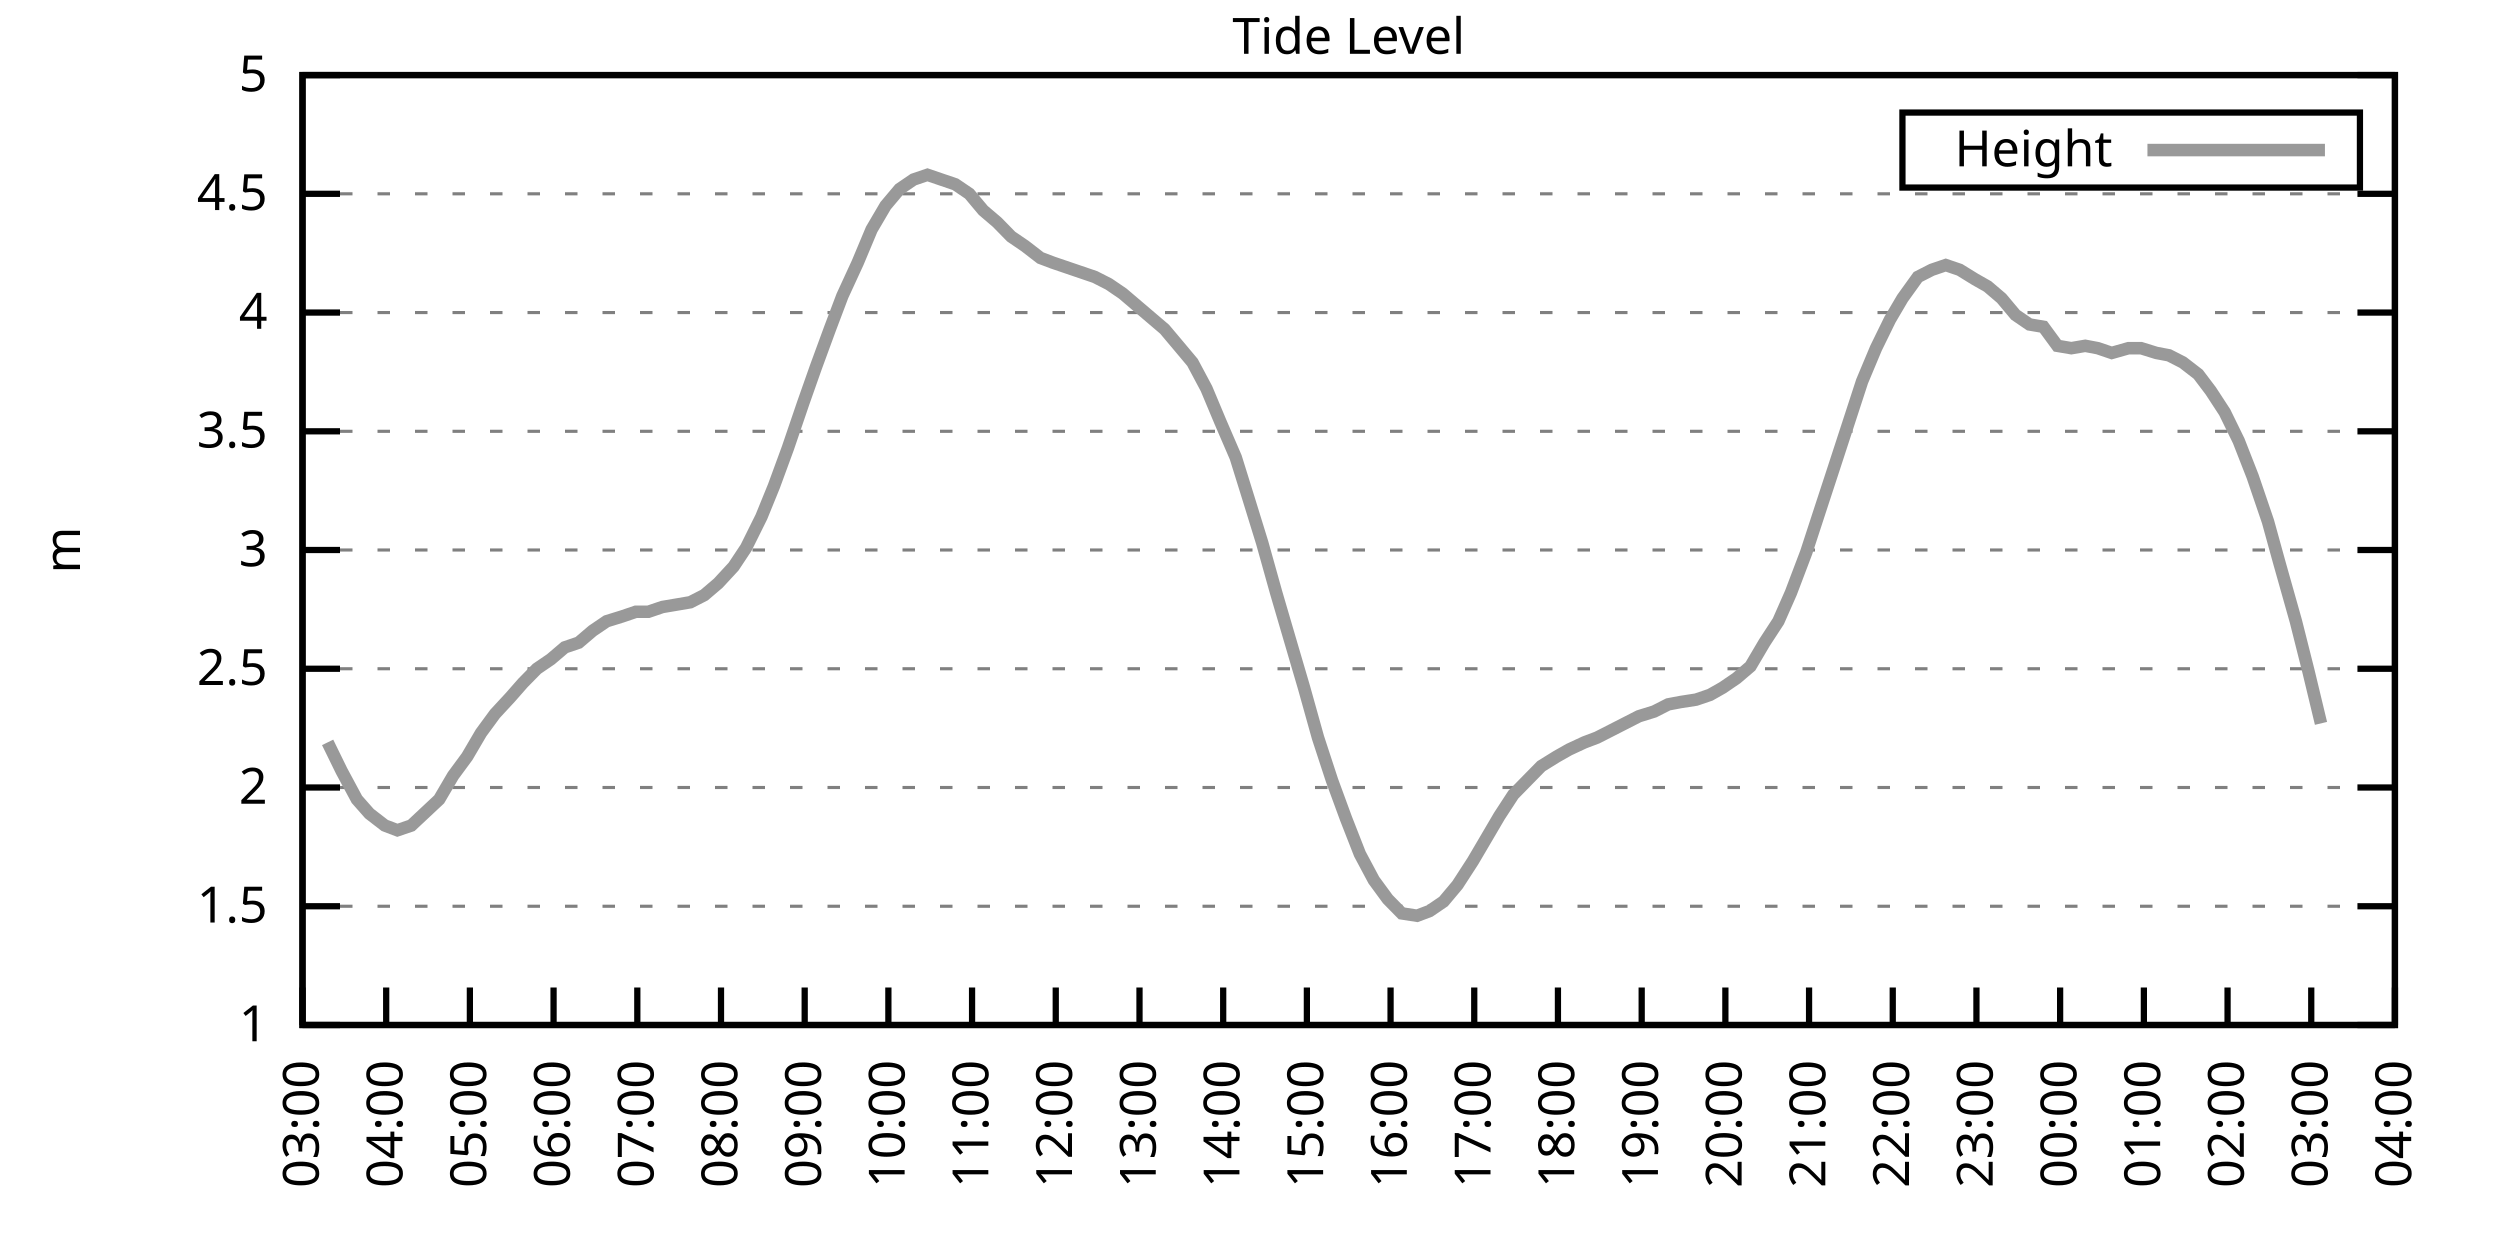
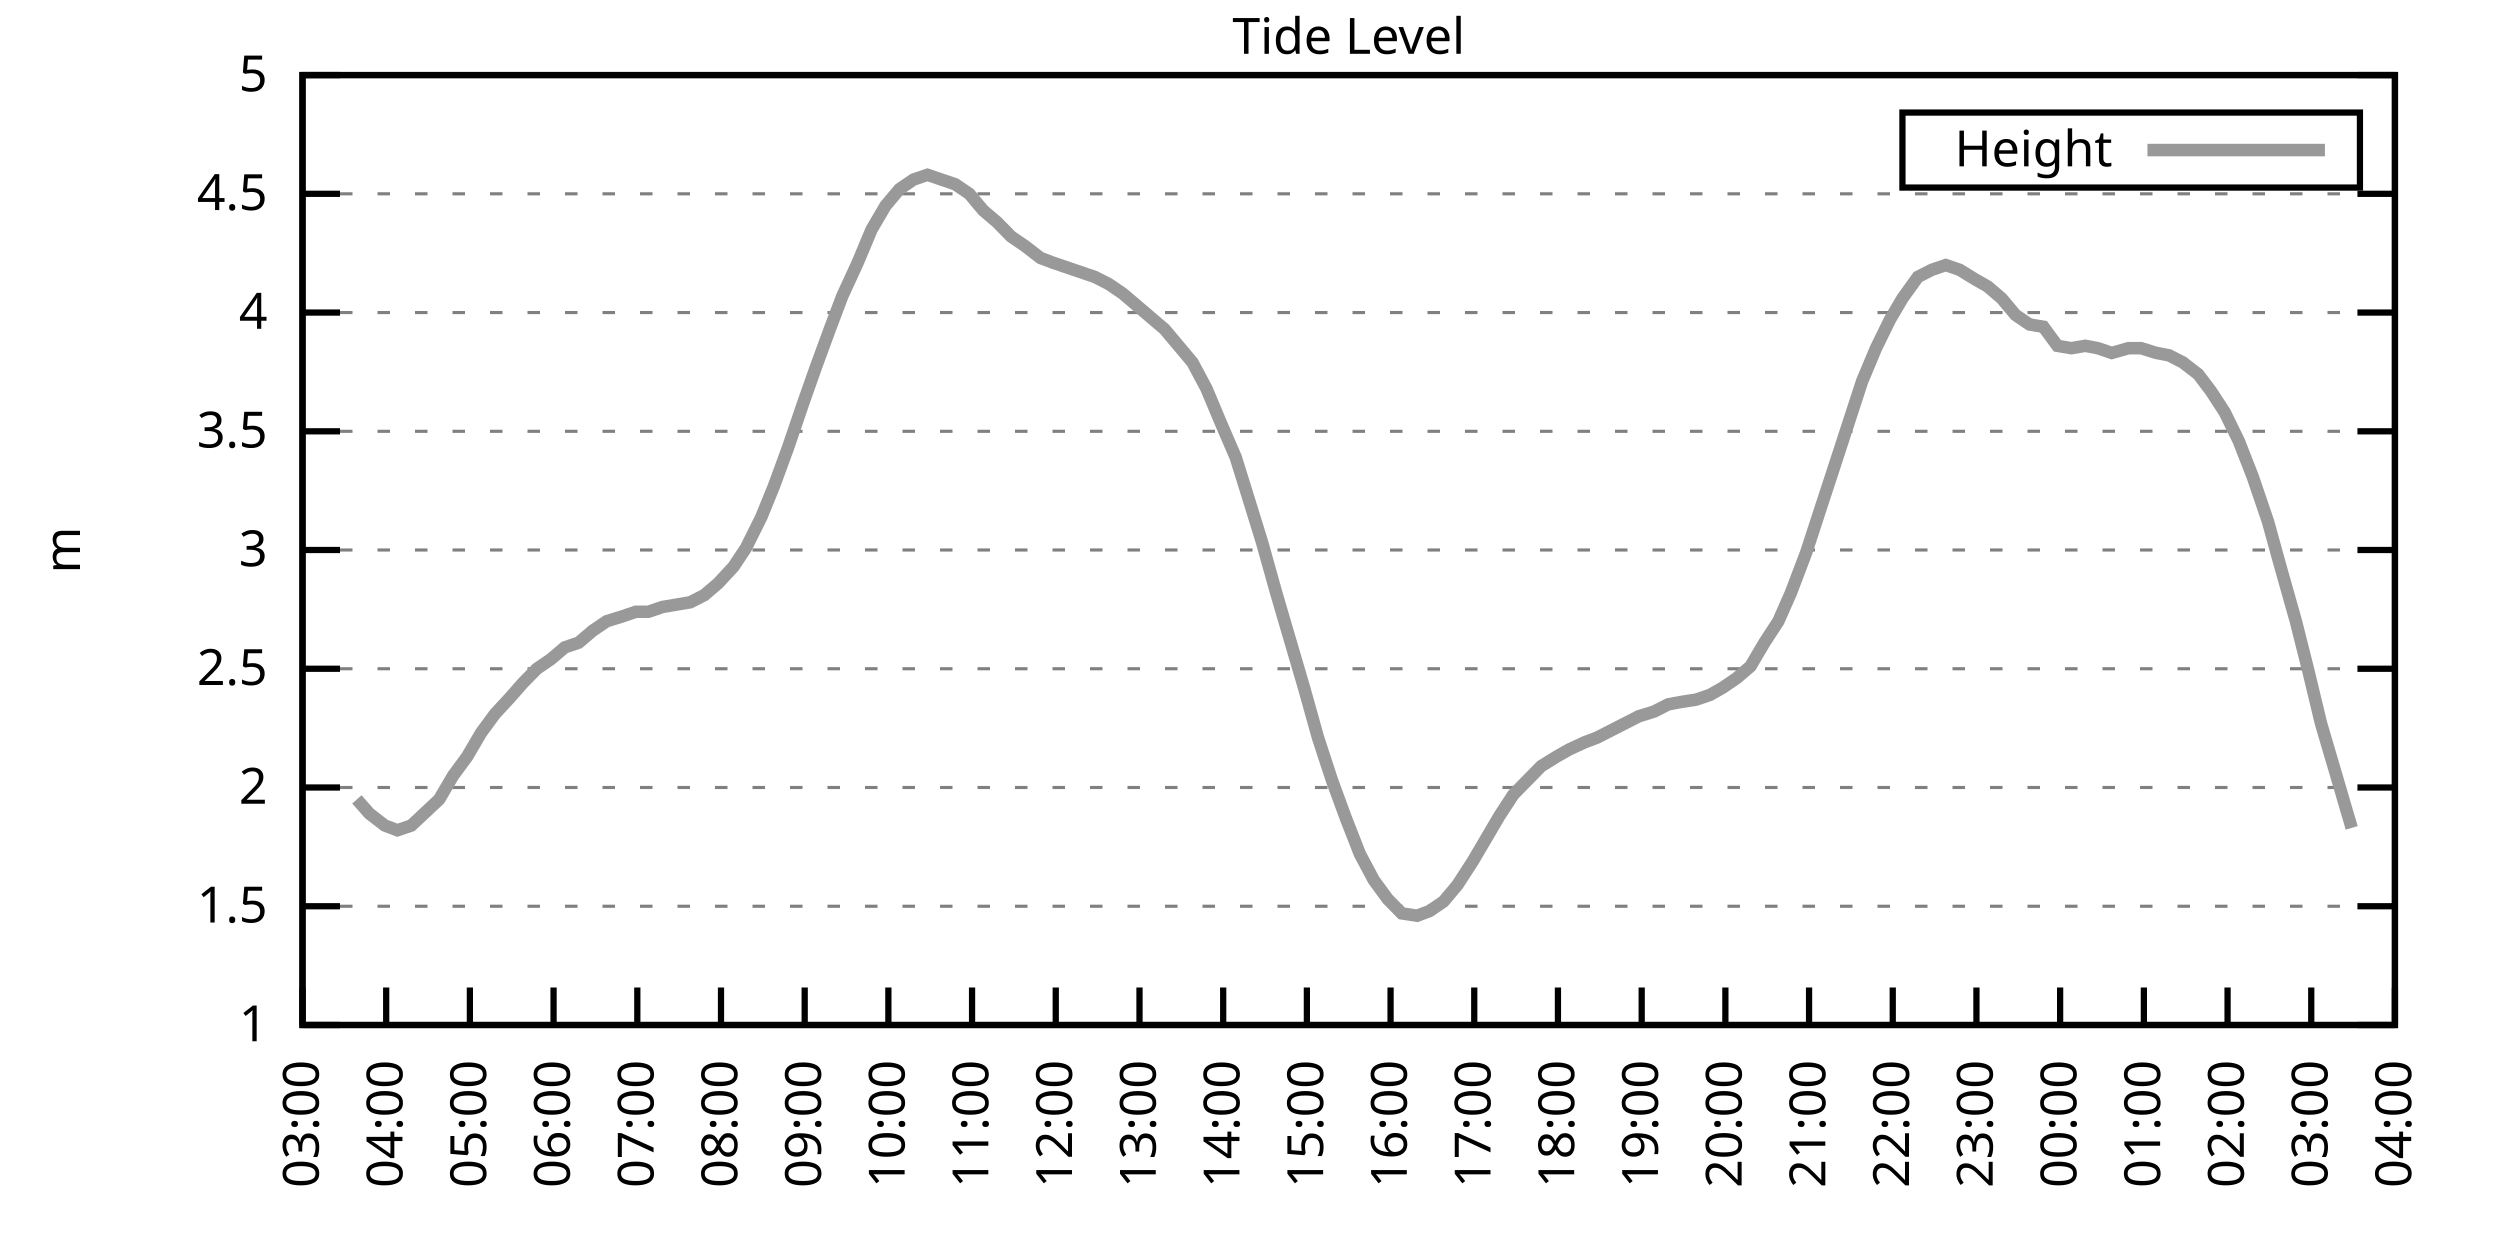
<svg xmlns="http://www.w3.org/2000/svg" xmlns:xlink="http://www.w3.org/1999/xlink" width="400" height="200" viewBox="0 0 400 200">
  <g id="gnuplot_canvas">
    <rect x="0" y="0" width="400" height="200" fill="none" />
    <defs>
      <circle id="gpDot" r="0.5" stroke-width="0.5" stroke="currentColor" />
      <path id="gpPt0" stroke-width="0.333" stroke="currentColor" d="M-1,0 h2 M0,-1 v2" />
      <path id="gpPt1" stroke-width="0.333" stroke="currentColor" d="M-1,-1 L1,1 M1,-1 L-1,1" />
      <path id="gpPt2" stroke-width="0.333" stroke="currentColor" d="M-1,0 L1,0 M0,-1 L0,1 M-1,-1 L1,1 M-1,1 L1,-1" />
      <rect id="gpPt3" stroke-width="0.333" stroke="currentColor" x="-1" y="-1" width="2" height="2" />
      <rect id="gpPt4" stroke-width="0.333" stroke="currentColor" fill="currentColor" x="-1" y="-1" width="2" height="2" />
      <circle id="gpPt5" stroke-width="0.333" stroke="currentColor" cx="0" cy="0" r="1" />
      <use xlink:href="#gpPt5" id="gpPt6" fill="currentColor" stroke="none" />
      <path id="gpPt7" stroke-width="0.333" stroke="currentColor" d="M0,-1.33 L-1.33,0.67 L1.33,0.67 z" />
      <use xlink:href="#gpPt7" id="gpPt8" fill="currentColor" stroke="none" />
      <use xlink:href="#gpPt7" id="gpPt9" stroke="currentColor" transform="rotate(180)" />
      <use xlink:href="#gpPt9" id="gpPt10" fill="currentColor" stroke="none" />
      <use xlink:href="#gpPt3" id="gpPt11" stroke="currentColor" transform="rotate(45)" />
      <use xlink:href="#gpPt11" id="gpPt12" fill="currentColor" stroke="none" />
      <path id="gpPt13" stroke-width="0.333" stroke="currentColor" d="M0,1.330 L1.265,0.411 L0.782,-1.067 L-0.782,-1.076 L-1.265,0.411 z" />
      <use xlink:href="#gpPt13" id="gpPt14" fill="currentColor" stroke="none" />
      <filter id="textbox" filterUnits="objectBoundingBox" x="0" y="0" height="1" width="1">
        <feFlood flood-color="white" flood-opacity="1" result="bgnd" />
        <feComposite in="SourceGraphic" in2="bgnd" operator="atop" />
      </filter>
      <filter id="greybox" filterUnits="objectBoundingBox" x="0" y="0" height="1" width="1">
        <feFlood flood-color="lightgrey" flood-opacity="1" result="grey" />
        <feComposite in="SourceGraphic" in2="grey" operator="atop" />
      </filter>
    </defs>
    <g fill="none" color="white" stroke="currentColor" stroke-width="1.00" stroke-linecap="butt" stroke-linejoin="miter">
</g>
    <g fill="none" color="black" stroke="currentColor" stroke-width="1.00" stroke-linecap="butt" stroke-linejoin="miter">
      <g stroke="none" shape-rendering="crispEdges">
        <polygon fill="rgb(255, 255, 255)" points="48.40,164.00 383.18,164.00 383.18,12.02 48.40,12.02 " />
      </g>
    </g>
    <g fill="none" color="black" stroke="currentColor" stroke-width="1.00" stroke-linecap="butt" stroke-linejoin="miter">
</g>
    <g fill="none" color="black" stroke="black" stroke-width="0.50" stroke-linecap="butt" stroke-linejoin="miter">
</g>
    <g fill="none" color="gray" stroke="currentColor" stroke-width="0.50" stroke-linecap="butt" stroke-linejoin="miter">
      <path stroke="gray" stroke-dasharray="2,4" class="gridline" d="M48.40,164.00 L383.19,164.00  " />
    </g>
    <g fill="none" color="gray" stroke="gray" stroke-width="1.00" stroke-linecap="butt" stroke-linejoin="miter">
</g>
    <g fill="none" color="black" stroke="currentColor" stroke-width="1.00" stroke-linecap="butt" stroke-linejoin="miter">
      <path stroke="black" d="M48.40,164.00 L54.40,164.00 M383.19,164.00 L377.19,164.00  " />
      <g transform="translate(42.80,166.60)" stroke="none" fill="black" font-family="Sans" font-size="8.00" text-anchor="end">
        <text>
          <tspan font-family="Sans"> 1</tspan>
        </text>
      </g>
    </g>
    <g fill="none" color="black" stroke="currentColor" stroke-width="1.00" stroke-linecap="butt" stroke-linejoin="miter">
</g>
    <g fill="none" color="black" stroke="black" stroke-width="0.50" stroke-linecap="butt" stroke-linejoin="miter">
</g>
    <g fill="none" color="gray" stroke="currentColor" stroke-width="0.50" stroke-linecap="butt" stroke-linejoin="miter">
      <path stroke="gray" stroke-dasharray="2,4" class="gridline" d="M48.40,145.00 L383.19,145.00  " />
    </g>
    <g fill="none" color="gray" stroke="gray" stroke-width="1.00" stroke-linecap="butt" stroke-linejoin="miter">
</g>
    <g fill="none" color="black" stroke="currentColor" stroke-width="1.00" stroke-linecap="butt" stroke-linejoin="miter">
      <path stroke="black" d="M48.40,145.00 L54.40,145.00 M383.19,145.00 L377.19,145.00  " />
      <g transform="translate(42.80,147.60)" stroke="none" fill="black" font-family="Sans" font-size="8.00" text-anchor="end">
        <text>
          <tspan font-family="Sans"> 1.5</tspan>
        </text>
      </g>
    </g>
    <g fill="none" color="black" stroke="currentColor" stroke-width="1.00" stroke-linecap="butt" stroke-linejoin="miter">
</g>
    <g fill="none" color="black" stroke="black" stroke-width="0.50" stroke-linecap="butt" stroke-linejoin="miter">
</g>
    <g fill="none" color="gray" stroke="currentColor" stroke-width="0.50" stroke-linecap="butt" stroke-linejoin="miter">
      <path stroke="gray" stroke-dasharray="2,4" class="gridline" d="M48.40,126.00 L383.19,126.00  " />
    </g>
    <g fill="none" color="gray" stroke="gray" stroke-width="1.00" stroke-linecap="butt" stroke-linejoin="miter">
</g>
    <g fill="none" color="black" stroke="currentColor" stroke-width="1.00" stroke-linecap="butt" stroke-linejoin="miter">
      <path stroke="black" d="M48.40,126.00 L54.40,126.00 M383.19,126.00 L377.19,126.00  " />
      <g transform="translate(42.80,128.60)" stroke="none" fill="black" font-family="Sans" font-size="8.00" text-anchor="end">
        <text>
          <tspan font-family="Sans"> 2</tspan>
        </text>
      </g>
    </g>
    <g fill="none" color="black" stroke="currentColor" stroke-width="1.00" stroke-linecap="butt" stroke-linejoin="miter">
</g>
    <g fill="none" color="black" stroke="black" stroke-width="0.50" stroke-linecap="butt" stroke-linejoin="miter">
</g>
    <g fill="none" color="gray" stroke="currentColor" stroke-width="0.50" stroke-linecap="butt" stroke-linejoin="miter">
      <path stroke="gray" stroke-dasharray="2,4" class="gridline" d="M48.40,107.00 L383.19,107.00  " />
    </g>
    <g fill="none" color="gray" stroke="gray" stroke-width="1.00" stroke-linecap="butt" stroke-linejoin="miter">
</g>
    <g fill="none" color="black" stroke="currentColor" stroke-width="1.00" stroke-linecap="butt" stroke-linejoin="miter">
      <path stroke="black" d="M48.40,107.00 L54.40,107.00 M383.19,107.00 L377.19,107.00  " />
      <g transform="translate(42.80,109.60)" stroke="none" fill="black" font-family="Sans" font-size="8.00" text-anchor="end">
        <text>
          <tspan font-family="Sans"> 2.5</tspan>
        </text>
      </g>
    </g>
    <g fill="none" color="black" stroke="currentColor" stroke-width="1.00" stroke-linecap="butt" stroke-linejoin="miter">
</g>
    <g fill="none" color="black" stroke="black" stroke-width="0.50" stroke-linecap="butt" stroke-linejoin="miter">
</g>
    <g fill="none" color="gray" stroke="currentColor" stroke-width="0.50" stroke-linecap="butt" stroke-linejoin="miter">
      <path stroke="gray" stroke-dasharray="2,4" class="gridline" d="M48.40,88.00 L383.19,88.00  " />
    </g>
    <g fill="none" color="gray" stroke="gray" stroke-width="1.00" stroke-linecap="butt" stroke-linejoin="miter">
</g>
    <g fill="none" color="black" stroke="currentColor" stroke-width="1.00" stroke-linecap="butt" stroke-linejoin="miter">
      <path stroke="black" d="M48.40,88.00 L54.40,88.00 M383.19,88.00 L377.19,88.00  " />
      <g transform="translate(42.80,90.60)" stroke="none" fill="black" font-family="Sans" font-size="8.00" text-anchor="end">
        <text>
          <tspan font-family="Sans"> 3</tspan>
        </text>
      </g>
    </g>
    <g fill="none" color="black" stroke="currentColor" stroke-width="1.00" stroke-linecap="butt" stroke-linejoin="miter">
</g>
    <g fill="none" color="black" stroke="black" stroke-width="0.50" stroke-linecap="butt" stroke-linejoin="miter">
</g>
    <g fill="none" color="gray" stroke="currentColor" stroke-width="0.50" stroke-linecap="butt" stroke-linejoin="miter">
      <path stroke="gray" stroke-dasharray="2,4" class="gridline" d="M48.40,69.01 L383.19,69.01  " />
    </g>
    <g fill="none" color="gray" stroke="gray" stroke-width="1.00" stroke-linecap="butt" stroke-linejoin="miter">
</g>
    <g fill="none" color="black" stroke="currentColor" stroke-width="1.00" stroke-linecap="butt" stroke-linejoin="miter">
      <path stroke="black" d="M48.40,69.01 L54.40,69.01 M383.19,69.01 L377.19,69.01  " />
      <g transform="translate(42.80,71.61)" stroke="none" fill="black" font-family="Sans" font-size="8.00" text-anchor="end">
        <text>
          <tspan font-family="Sans"> 3.5</tspan>
        </text>
      </g>
    </g>
    <g fill="none" color="black" stroke="currentColor" stroke-width="1.00" stroke-linecap="butt" stroke-linejoin="miter">
</g>
    <g fill="none" color="black" stroke="black" stroke-width="0.50" stroke-linecap="butt" stroke-linejoin="miter">
</g>
    <g fill="none" color="gray" stroke="currentColor" stroke-width="0.50" stroke-linecap="butt" stroke-linejoin="miter">
      <path stroke="gray" stroke-dasharray="2,4" class="gridline" d="M48.40,50.01 L383.19,50.01  " />
    </g>
    <g fill="none" color="gray" stroke="gray" stroke-width="1.00" stroke-linecap="butt" stroke-linejoin="miter">
</g>
    <g fill="none" color="black" stroke="currentColor" stroke-width="1.00" stroke-linecap="butt" stroke-linejoin="miter">
      <path stroke="black" d="M48.40,50.01 L54.40,50.01 M383.19,50.01 L377.19,50.01  " />
      <g transform="translate(42.80,52.61)" stroke="none" fill="black" font-family="Sans" font-size="8.00" text-anchor="end">
        <text>
          <tspan font-family="Sans"> 4</tspan>
        </text>
      </g>
    </g>
    <g fill="none" color="black" stroke="currentColor" stroke-width="1.00" stroke-linecap="butt" stroke-linejoin="miter">
</g>
    <g fill="none" color="black" stroke="black" stroke-width="0.50" stroke-linecap="butt" stroke-linejoin="miter">
</g>
    <g fill="none" color="gray" stroke="currentColor" stroke-width="0.50" stroke-linecap="butt" stroke-linejoin="miter">
      <path stroke="gray" stroke-dasharray="2,4" class="gridline" d="M48.40,31.01 L383.19,31.01  " />
    </g>
    <g fill="none" color="gray" stroke="gray" stroke-width="1.00" stroke-linecap="butt" stroke-linejoin="miter">
</g>
    <g fill="none" color="black" stroke="currentColor" stroke-width="1.00" stroke-linecap="butt" stroke-linejoin="miter">
      <path stroke="black" d="M48.40,31.01 L54.40,31.01 M383.19,31.01 L377.19,31.01  " />
      <g transform="translate(42.80,33.61)" stroke="none" fill="black" font-family="Sans" font-size="8.00" text-anchor="end">
        <text>
          <tspan font-family="Sans"> 4.5</tspan>
        </text>
      </g>
    </g>
    <g fill="none" color="black" stroke="currentColor" stroke-width="1.00" stroke-linecap="butt" stroke-linejoin="miter">
</g>
    <g fill="none" color="black" stroke="black" stroke-width="0.50" stroke-linecap="butt" stroke-linejoin="miter">
</g>
    <g fill="none" color="gray" stroke="currentColor" stroke-width="0.50" stroke-linecap="butt" stroke-linejoin="miter">
      <path stroke="gray" stroke-dasharray="2,4" class="gridline" d="M48.40,12.01 L383.19,12.01  " />
    </g>
    <g fill="none" color="gray" stroke="gray" stroke-width="1.00" stroke-linecap="butt" stroke-linejoin="miter">
</g>
    <g fill="none" color="black" stroke="currentColor" stroke-width="1.00" stroke-linecap="butt" stroke-linejoin="miter">
      <path stroke="black" d="M48.40,12.01 L54.40,12.01 M383.19,12.01 L377.19,12.01  " />
      <g transform="translate(42.80,14.61)" stroke="none" fill="black" font-family="Sans" font-size="8.00" text-anchor="end">
        <text>
          <tspan font-family="Sans"> 5</tspan>
        </text>
      </g>
    </g>
    <g fill="none" color="black" stroke="currentColor" stroke-width="1.00" stroke-linecap="butt" stroke-linejoin="miter">
      <path stroke="black" d="M48.40,164.00 L48.40,158.00  " />
      <g transform="translate(51.00,169.60) rotate(270.00)" stroke="none" fill="black" font-family="Sans" font-size="8.00" text-anchor="end">
        <text>
          <tspan font-family="Sans">03:00</tspan>
        </text>
      </g>
    </g>
    <g fill="none" color="black" stroke="currentColor" stroke-width="1.00" stroke-linecap="butt" stroke-linejoin="miter">
      <path stroke="black" d="M61.79,164.00 L61.79,158.00  " />
      <g transform="translate(64.39,169.60) rotate(270.00)" stroke="none" fill="black" font-family="Sans" font-size="8.00" text-anchor="end">
        <text>
          <tspan font-family="Sans">04:00</tspan>
        </text>
      </g>
    </g>
    <g fill="none" color="black" stroke="currentColor" stroke-width="1.00" stroke-linecap="butt" stroke-linejoin="miter">
      <path stroke="black" d="M75.18,164.00 L75.18,158.00  " />
      <g transform="translate(77.78,169.60) rotate(270.00)" stroke="none" fill="black" font-family="Sans" font-size="8.00" text-anchor="end">
        <text>
          <tspan font-family="Sans">05:00</tspan>
        </text>
      </g>
    </g>
    <g fill="none" color="black" stroke="currentColor" stroke-width="1.00" stroke-linecap="butt" stroke-linejoin="miter">
      <path stroke="black" d="M88.57,164.00 L88.57,158.00  " />
      <g transform="translate(91.17,169.60) rotate(270.00)" stroke="none" fill="black" font-family="Sans" font-size="8.00" text-anchor="end">
        <text>
          <tspan font-family="Sans">06:00</tspan>
        </text>
      </g>
    </g>
    <g fill="none" color="black" stroke="currentColor" stroke-width="1.00" stroke-linecap="butt" stroke-linejoin="miter">
      <path stroke="black" d="M101.97,164.00 L101.97,158.00  " />
      <g transform="translate(104.57,169.60) rotate(270.00)" stroke="none" fill="black" font-family="Sans" font-size="8.00" text-anchor="end">
        <text>
          <tspan font-family="Sans">07:00</tspan>
        </text>
      </g>
    </g>
    <g fill="none" color="black" stroke="currentColor" stroke-width="1.00" stroke-linecap="butt" stroke-linejoin="miter">
      <path stroke="black" d="M115.36,164.00 L115.36,158.00  " />
      <g transform="translate(117.96,169.60) rotate(270.00)" stroke="none" fill="black" font-family="Sans" font-size="8.00" text-anchor="end">
        <text>
          <tspan font-family="Sans">08:00</tspan>
        </text>
      </g>
    </g>
    <g fill="none" color="black" stroke="currentColor" stroke-width="1.00" stroke-linecap="butt" stroke-linejoin="miter">
      <path stroke="black" d="M128.75,164.00 L128.75,158.00  " />
      <g transform="translate(131.35,169.60) rotate(270.00)" stroke="none" fill="black" font-family="Sans" font-size="8.00" text-anchor="end">
        <text>
          <tspan font-family="Sans">09:00</tspan>
        </text>
      </g>
    </g>
    <g fill="none" color="black" stroke="currentColor" stroke-width="1.00" stroke-linecap="butt" stroke-linejoin="miter">
      <path stroke="black" d="M142.14,164.00 L142.14,158.00  " />
      <g transform="translate(144.74,169.60) rotate(270.00)" stroke="none" fill="black" font-family="Sans" font-size="8.00" text-anchor="end">
        <text>
          <tspan font-family="Sans">10:00</tspan>
        </text>
      </g>
    </g>
    <g fill="none" color="black" stroke="currentColor" stroke-width="1.00" stroke-linecap="butt" stroke-linejoin="miter">
      <path stroke="black" d="M155.53,164.00 L155.53,158.00  " />
      <g transform="translate(158.13,169.60) rotate(270.00)" stroke="none" fill="black" font-family="Sans" font-size="8.00" text-anchor="end">
        <text>
          <tspan font-family="Sans">11:00</tspan>
        </text>
      </g>
    </g>
    <g fill="none" color="black" stroke="currentColor" stroke-width="1.00" stroke-linecap="butt" stroke-linejoin="miter">
      <path stroke="black" d="M168.92,164.00 L168.92,158.00  " />
      <g transform="translate(171.52,169.60) rotate(270.00)" stroke="none" fill="black" font-family="Sans" font-size="8.00" text-anchor="end">
        <text>
          <tspan font-family="Sans">12:00</tspan>
        </text>
      </g>
    </g>
    <g fill="none" color="black" stroke="currentColor" stroke-width="1.00" stroke-linecap="butt" stroke-linejoin="miter">
      <path stroke="black" d="M182.32,164.00 L182.32,158.00  " />
      <g transform="translate(184.92,169.60) rotate(270.00)" stroke="none" fill="black" font-family="Sans" font-size="8.00" text-anchor="end">
        <text>
          <tspan font-family="Sans">13:00</tspan>
        </text>
      </g>
    </g>
    <g fill="none" color="black" stroke="currentColor" stroke-width="1.00" stroke-linecap="butt" stroke-linejoin="miter">
      <path stroke="black" d="M195.71,164.00 L195.71,158.00  " />
      <g transform="translate(198.31,169.60) rotate(270.00)" stroke="none" fill="black" font-family="Sans" font-size="8.00" text-anchor="end">
        <text>
          <tspan font-family="Sans">14:00</tspan>
        </text>
      </g>
    </g>
    <g fill="none" color="black" stroke="currentColor" stroke-width="1.00" stroke-linecap="butt" stroke-linejoin="miter">
      <path stroke="black" d="M209.10,164.00 L209.10,158.00  " />
      <g transform="translate(211.70,169.60) rotate(270.00)" stroke="none" fill="black" font-family="Sans" font-size="8.00" text-anchor="end">
        <text>
          <tspan font-family="Sans">15:00</tspan>
        </text>
      </g>
    </g>
    <g fill="none" color="black" stroke="currentColor" stroke-width="1.00" stroke-linecap="butt" stroke-linejoin="miter">
      <path stroke="black" d="M222.49,164.00 L222.49,158.00  " />
      <g transform="translate(225.09,169.60) rotate(270.00)" stroke="none" fill="black" font-family="Sans" font-size="8.00" text-anchor="end">
        <text>
          <tspan font-family="Sans">16:00</tspan>
        </text>
      </g>
    </g>
    <g fill="none" color="black" stroke="currentColor" stroke-width="1.00" stroke-linecap="butt" stroke-linejoin="miter">
      <path stroke="black" d="M235.88,164.00 L235.88,158.00  " />
      <g transform="translate(238.48,169.60) rotate(270.00)" stroke="none" fill="black" font-family="Sans" font-size="8.00" text-anchor="end">
        <text>
          <tspan font-family="Sans">17:00</tspan>
        </text>
      </g>
    </g>
    <g fill="none" color="black" stroke="currentColor" stroke-width="1.00" stroke-linecap="butt" stroke-linejoin="miter">
      <path stroke="black" d="M249.27,164.00 L249.27,158.00  " />
      <g transform="translate(251.87,169.60) rotate(270.00)" stroke="none" fill="black" font-family="Sans" font-size="8.00" text-anchor="end">
        <text>
          <tspan font-family="Sans">18:00</tspan>
        </text>
      </g>
    </g>
    <g fill="none" color="black" stroke="currentColor" stroke-width="1.00" stroke-linecap="butt" stroke-linejoin="miter">
      <path stroke="black" d="M262.67,164.00 L262.67,158.00  " />
      <g transform="translate(265.27,169.60) rotate(270.00)" stroke="none" fill="black" font-family="Sans" font-size="8.00" text-anchor="end">
        <text>
          <tspan font-family="Sans">19:00</tspan>
        </text>
      </g>
    </g>
    <g fill="none" color="black" stroke="currentColor" stroke-width="1.00" stroke-linecap="butt" stroke-linejoin="miter">
      <path stroke="black" d="M276.06,164.00 L276.06,158.00  " />
      <g transform="translate(278.66,169.60) rotate(270.00)" stroke="none" fill="black" font-family="Sans" font-size="8.00" text-anchor="end">
        <text>
          <tspan font-family="Sans">20:00</tspan>
        </text>
      </g>
    </g>
    <g fill="none" color="black" stroke="currentColor" stroke-width="1.00" stroke-linecap="butt" stroke-linejoin="miter">
      <path stroke="black" d="M289.45,164.00 L289.45,158.00  " />
      <g transform="translate(292.05,169.60) rotate(270.00)" stroke="none" fill="black" font-family="Sans" font-size="8.00" text-anchor="end">
        <text>
          <tspan font-family="Sans">21:00</tspan>
        </text>
      </g>
    </g>
    <g fill="none" color="black" stroke="currentColor" stroke-width="1.00" stroke-linecap="butt" stroke-linejoin="miter">
      <path stroke="black" d="M302.84,164.00 L302.84,158.00  " />
      <g transform="translate(305.44,169.60) rotate(270.00)" stroke="none" fill="black" font-family="Sans" font-size="8.00" text-anchor="end">
        <text>
          <tspan font-family="Sans">22:00</tspan>
        </text>
      </g>
    </g>
    <g fill="none" color="black" stroke="currentColor" stroke-width="1.00" stroke-linecap="butt" stroke-linejoin="miter">
      <path stroke="black" d="M316.23,164.00 L316.23,158.00  " />
      <g transform="translate(318.83,169.60) rotate(270.00)" stroke="none" fill="black" font-family="Sans" font-size="8.00" text-anchor="end">
        <text>
          <tspan font-family="Sans">23:00</tspan>
        </text>
      </g>
    </g>
    <g fill="none" color="black" stroke="currentColor" stroke-width="1.00" stroke-linecap="butt" stroke-linejoin="miter">
      <path stroke="black" d="M329.62,164.00 L329.62,158.00  " />
      <g transform="translate(332.22,169.60) rotate(270.00)" stroke="none" fill="black" font-family="Sans" font-size="8.00" text-anchor="end">
        <text>
          <tspan font-family="Sans">00:00</tspan>
        </text>
      </g>
    </g>
    <g fill="none" color="black" stroke="currentColor" stroke-width="1.00" stroke-linecap="butt" stroke-linejoin="miter">
      <path stroke="black" d="M343.02,164.00 L343.02,158.00  " />
      <g transform="translate(345.62,169.60) rotate(270.00)" stroke="none" fill="black" font-family="Sans" font-size="8.00" text-anchor="end">
        <text>
          <tspan font-family="Sans">01:00</tspan>
        </text>
      </g>
    </g>
    <g fill="none" color="black" stroke="currentColor" stroke-width="1.00" stroke-linecap="butt" stroke-linejoin="miter">
      <path stroke="black" d="M356.41,164.00 L356.41,158.00  " />
      <g transform="translate(359.01,169.60) rotate(270.00)" stroke="none" fill="black" font-family="Sans" font-size="8.00" text-anchor="end">
        <text>
          <tspan font-family="Sans">02:00</tspan>
        </text>
      </g>
    </g>
    <g fill="none" color="black" stroke="currentColor" stroke-width="1.00" stroke-linecap="butt" stroke-linejoin="miter">
      <path stroke="black" d="M369.80,164.00 L369.80,158.00  " />
      <g transform="translate(372.40,169.60) rotate(270.00)" stroke="none" fill="black" font-family="Sans" font-size="8.00" text-anchor="end">
        <text>
          <tspan font-family="Sans">03:00</tspan>
        </text>
      </g>
    </g>
    <g fill="none" color="black" stroke="currentColor" stroke-width="1.00" stroke-linecap="butt" stroke-linejoin="miter">
      <path stroke="black" d="M383.19,164.00 L383.19,158.00  " />
      <g transform="translate(385.79,169.60) rotate(270.00)" stroke="none" fill="black" font-family="Sans" font-size="8.00" text-anchor="end">
        <text>
          <tspan font-family="Sans">04:00</tspan>
        </text>
      </g>
    </g>
    <g fill="none" color="black" stroke="currentColor" stroke-width="1.00" stroke-linecap="butt" stroke-linejoin="miter">
</g>
    <g fill="none" color="black" stroke="currentColor" stroke-width="1.00" stroke-linecap="butt" stroke-linejoin="miter">
      <path stroke="black" d="M48.40,12.01 L48.40,164.00 L383.19,164.00 L383.19,12.01 L48.40,12.01 Z  " />
    </g>
    <g fill="none" color="black" stroke="currentColor" stroke-width="1.00" stroke-linecap="butt" stroke-linejoin="miter">
</g>
    <g fill="none" color="black" stroke="currentColor" stroke-width="1.00" stroke-linecap="butt" stroke-linejoin="miter">
      <path stroke="black" d="M304.39,30.01 L304.39,18.01 L377.59,18.01 L377.59,30.01 L304.39,30.01 Z  " />
    </g>
    <g id="Tide_level_plot_1">
      <g fill="none" color="white" stroke="black" stroke-width="2.00" stroke-linecap="butt" stroke-linejoin="miter">
</g>
      <g fill="none" color="black" stroke="currentColor" stroke-width="2.00" stroke-linecap="butt" stroke-linejoin="miter">
        <g transform="translate(337.99,26.61)" stroke="none" fill="black" font-family="Sans" font-size="8.00" text-anchor="end">
          <text>
            <tspan font-family="Sans">Height</tspan>
          </text>
        </g>
      </g>
      <g fill="none" color="black" stroke="currentColor" stroke-width="2.00" stroke-linecap="butt" stroke-linejoin="miter">
-         <path stroke="rgb(153, 153, 153)" d="M343.59,24.01 L371.99,24.01 M52.42,118.78 L54.65,123.34 L57.10,127.90 L59.11,130.18 L61.57,132.08 L63.58,132.84   L65.81,132.08 L70.27,127.90 L72.50,124.10 L74.74,121.06 L76.97,117.26 L79.20,114.22 L81.66,111.56 L83.66,109.28   L85.90,107.00 L88.13,105.48 L90.36,103.58 L92.59,102.82 L94.82,100.92 L97.06,99.40 L99.51,98.64 L101.74,97.88   L103.75,97.88 L105.98,97.12 L108.22,96.74 L110.45,96.36 L112.68,95.22 L114.91,93.32 L117.37,90.66 L119.38,87.63   L121.83,82.69 L123.84,77.75 L126.07,71.67 L128.53,64.45 L130.54,58.75 L132.77,52.67 L134.78,47.35 L137.23,42.03   L139.46,36.71 L141.69,32.91 L143.93,30.25 L146.16,28.73 L148.39,27.97 L150.62,28.73 L152.85,29.49 L155.09,31.01   L157.32,33.67 L159.55,35.57 L161.78,37.85 L164.01,39.37 L166.47,41.27 L168.48,42.03 L170.71,42.79 L172.94,43.55   L175.17,44.31 L177.41,45.45 L179.64,46.97 L181.87,48.87 L184.10,50.77 L186.33,52.67 L188.57,55.33 L190.80,57.99   L193.03,62.17 L195.26,67.49 L197.72,73.19 L199.73,79.65 L201.96,86.87 L204.19,94.84 L206.64,103.20 L208.65,110.04   L210.88,118.02 L213.12,124.86 L215.35,130.94 L217.58,136.64 L219.81,140.82 L222.04,143.86 L224.28,146.14 L226.73,146.52   L228.74,145.76 L230.97,144.24 L233.20,141.58 L235.66,137.78 L237.67,134.36 L239.90,130.56 L242.13,127.14 L244.36,124.86   L246.60,122.58 L249.05,121.06 L251.06,119.92 L253.51,118.78 L255.52,118.02 L257.76,116.88 L259.99,115.74 L262.22,114.60   L264.67,113.84 L266.91,112.70 L268.92,112.32 L271.37,111.94 L273.60,111.18 L275.61,110.04 L277.84,108.52 L280.07,106.62   L282.31,102.82 L284.54,99.40 L286.55,94.84 L289.00,88.38 L291.23,81.55 L293.47,74.71 L295.70,67.87 L297.93,61.03   L300.16,55.71 L302.39,51.15 L304.40,47.73 L306.86,44.31 L309.09,43.17 L311.32,42.41 L313.55,43.17 L316.01,44.69   L318.02,45.83 L320.25,47.73 L322.48,50.39 L324.71,51.91 L326.95,52.29 L329.18,55.33 L331.41,55.71 L333.64,55.33   L335.65,55.71 L337.88,56.47 L340.56,55.71 L342.57,55.71 L345.02,56.47 L347.03,56.85 L349.26,57.99 L351.72,59.89   L353.73,62.55 L355.96,65.97 L358.19,70.53 L360.42,76.23 L362.88,83.45 L364.66,89.90 L367.34,99.40 L369.35,107.38   L371.36,115.74  " />
+         <path stroke="rgb(153, 153, 153)" d="M343.59,24.01 L371.99,24.01 M57.10,127.90 L59.11,130.18 L61.57,132.08 L63.58,132.84 L65.81,132.08 L70.27,127.90   L72.50,124.10 L74.74,121.06 L76.97,117.26 L79.20,114.22 L81.66,111.56 L83.66,109.28 L85.90,107.00 L88.13,105.48   L90.36,103.58 L92.59,102.82 L94.82,100.92 L97.06,99.40 L99.51,98.64 L101.74,97.88 L103.75,97.88 L105.98,97.12   L108.22,96.74 L110.45,96.36 L112.68,95.22 L114.91,93.32 L117.37,90.66 L119.38,87.63 L121.83,82.69 L123.84,77.75   L126.07,71.67 L128.53,64.45 L130.54,58.75 L132.77,52.67 L134.78,47.35 L137.23,42.03 L139.46,36.71 L141.69,32.91   L143.93,30.25 L146.16,28.73 L148.39,27.97 L150.62,28.73 L152.85,29.49 L155.09,31.01 L157.32,33.67 L159.55,35.57   L161.78,37.85 L164.01,39.37 L166.47,41.27 L168.48,42.03 L170.71,42.79 L172.94,43.55 L175.17,44.31 L177.41,45.45   L179.64,46.97 L181.87,48.87 L184.10,50.77 L186.33,52.67 L188.57,55.33 L190.80,57.99 L193.03,62.17 L195.26,67.49   L197.72,73.19 L199.73,79.65 L201.96,86.87 L204.19,94.84 L206.64,103.20 L208.65,110.04 L210.88,118.02 L213.12,124.86   L215.35,130.94 L217.58,136.64 L219.81,140.82 L222.04,143.86 L224.28,146.14 L226.73,146.52 L228.74,145.76 L230.97,144.24   L233.20,141.58 L235.66,137.78 L237.67,134.36 L239.90,130.56 L242.13,127.14 L244.36,124.86 L246.60,122.58 L249.05,121.06   L251.06,119.92 L253.51,118.78 L255.52,118.02 L257.76,116.88 L259.99,115.74 L262.22,114.60 L264.67,113.84 L266.91,112.70   L268.92,112.32 L271.37,111.94 L273.60,111.18 L275.61,110.04 L277.84,108.52 L280.07,106.62 L282.31,102.82 L284.54,99.40   L286.55,94.84 L289.00,88.38 L291.23,81.55 L293.47,74.71 L295.70,67.87 L297.93,61.03 L300.16,55.71 L302.39,51.15   L304.40,47.73 L306.86,44.31 L309.09,43.17 L311.32,42.41 L313.55,43.17 L316.01,44.69 L318.02,45.83 L320.25,47.73   L322.48,50.39 L324.71,51.91 L326.95,52.29 L329.18,55.33 L331.41,55.71 L333.64,55.33 L335.65,55.71 L337.88,56.47   L340.56,55.71 L342.57,55.71 L345.02,56.47 L347.03,56.85 L349.26,57.99 L351.72,59.89 L353.73,62.55 L355.96,65.97   L358.19,70.53 L360.42,76.23 L362.88,83.45 L364.66,89.90 L367.34,99.40 L369.35,107.38 L371.36,115.74 L373.82,124.10   L376.27,132.46  " />
      </g>
    </g>
    <g fill="none" color="black" stroke="currentColor" stroke-width="2.00" stroke-linecap="butt" stroke-linejoin="miter">
</g>
    <g fill="none" color="black" stroke="black" stroke-width="1.00" stroke-linecap="butt" stroke-linejoin="miter">
</g>
    <g fill="none" color="black" stroke="currentColor" stroke-width="1.00" stroke-linecap="butt" stroke-linejoin="miter">
      <path stroke="black" d="M48.40,12.01 L48.40,164.00 L383.19,164.00 L383.19,12.01 L48.40,12.01 Z  " />
      <g transform="translate(12.80,88.01) rotate(270.00)" stroke="none" fill="black" font-family="Sans" font-size="8.00" text-anchor="middle">
        <text>
          <tspan font-family="Sans">m</tspan>
        </text>
      </g>
    </g>
    <g fill="none" color="black" stroke="currentColor" stroke-width="1.00" stroke-linecap="butt" stroke-linejoin="miter">
</g>
    <g fill="none" color="black" stroke="currentColor" stroke-width="1.00" stroke-linecap="butt" stroke-linejoin="miter">
      <g transform="translate(215.79,8.61)" stroke="none" fill="black" font-family="Sans" font-size="8.00" text-anchor="middle">
        <text>
          <tspan font-family="Sans">Tide Level</tspan>
        </text>
      </g>
    </g>
    <g fill="none" color="black" stroke="currentColor" stroke-width="1.00" stroke-linecap="butt" stroke-linejoin="miter">
</g>
  </g>
</svg>
